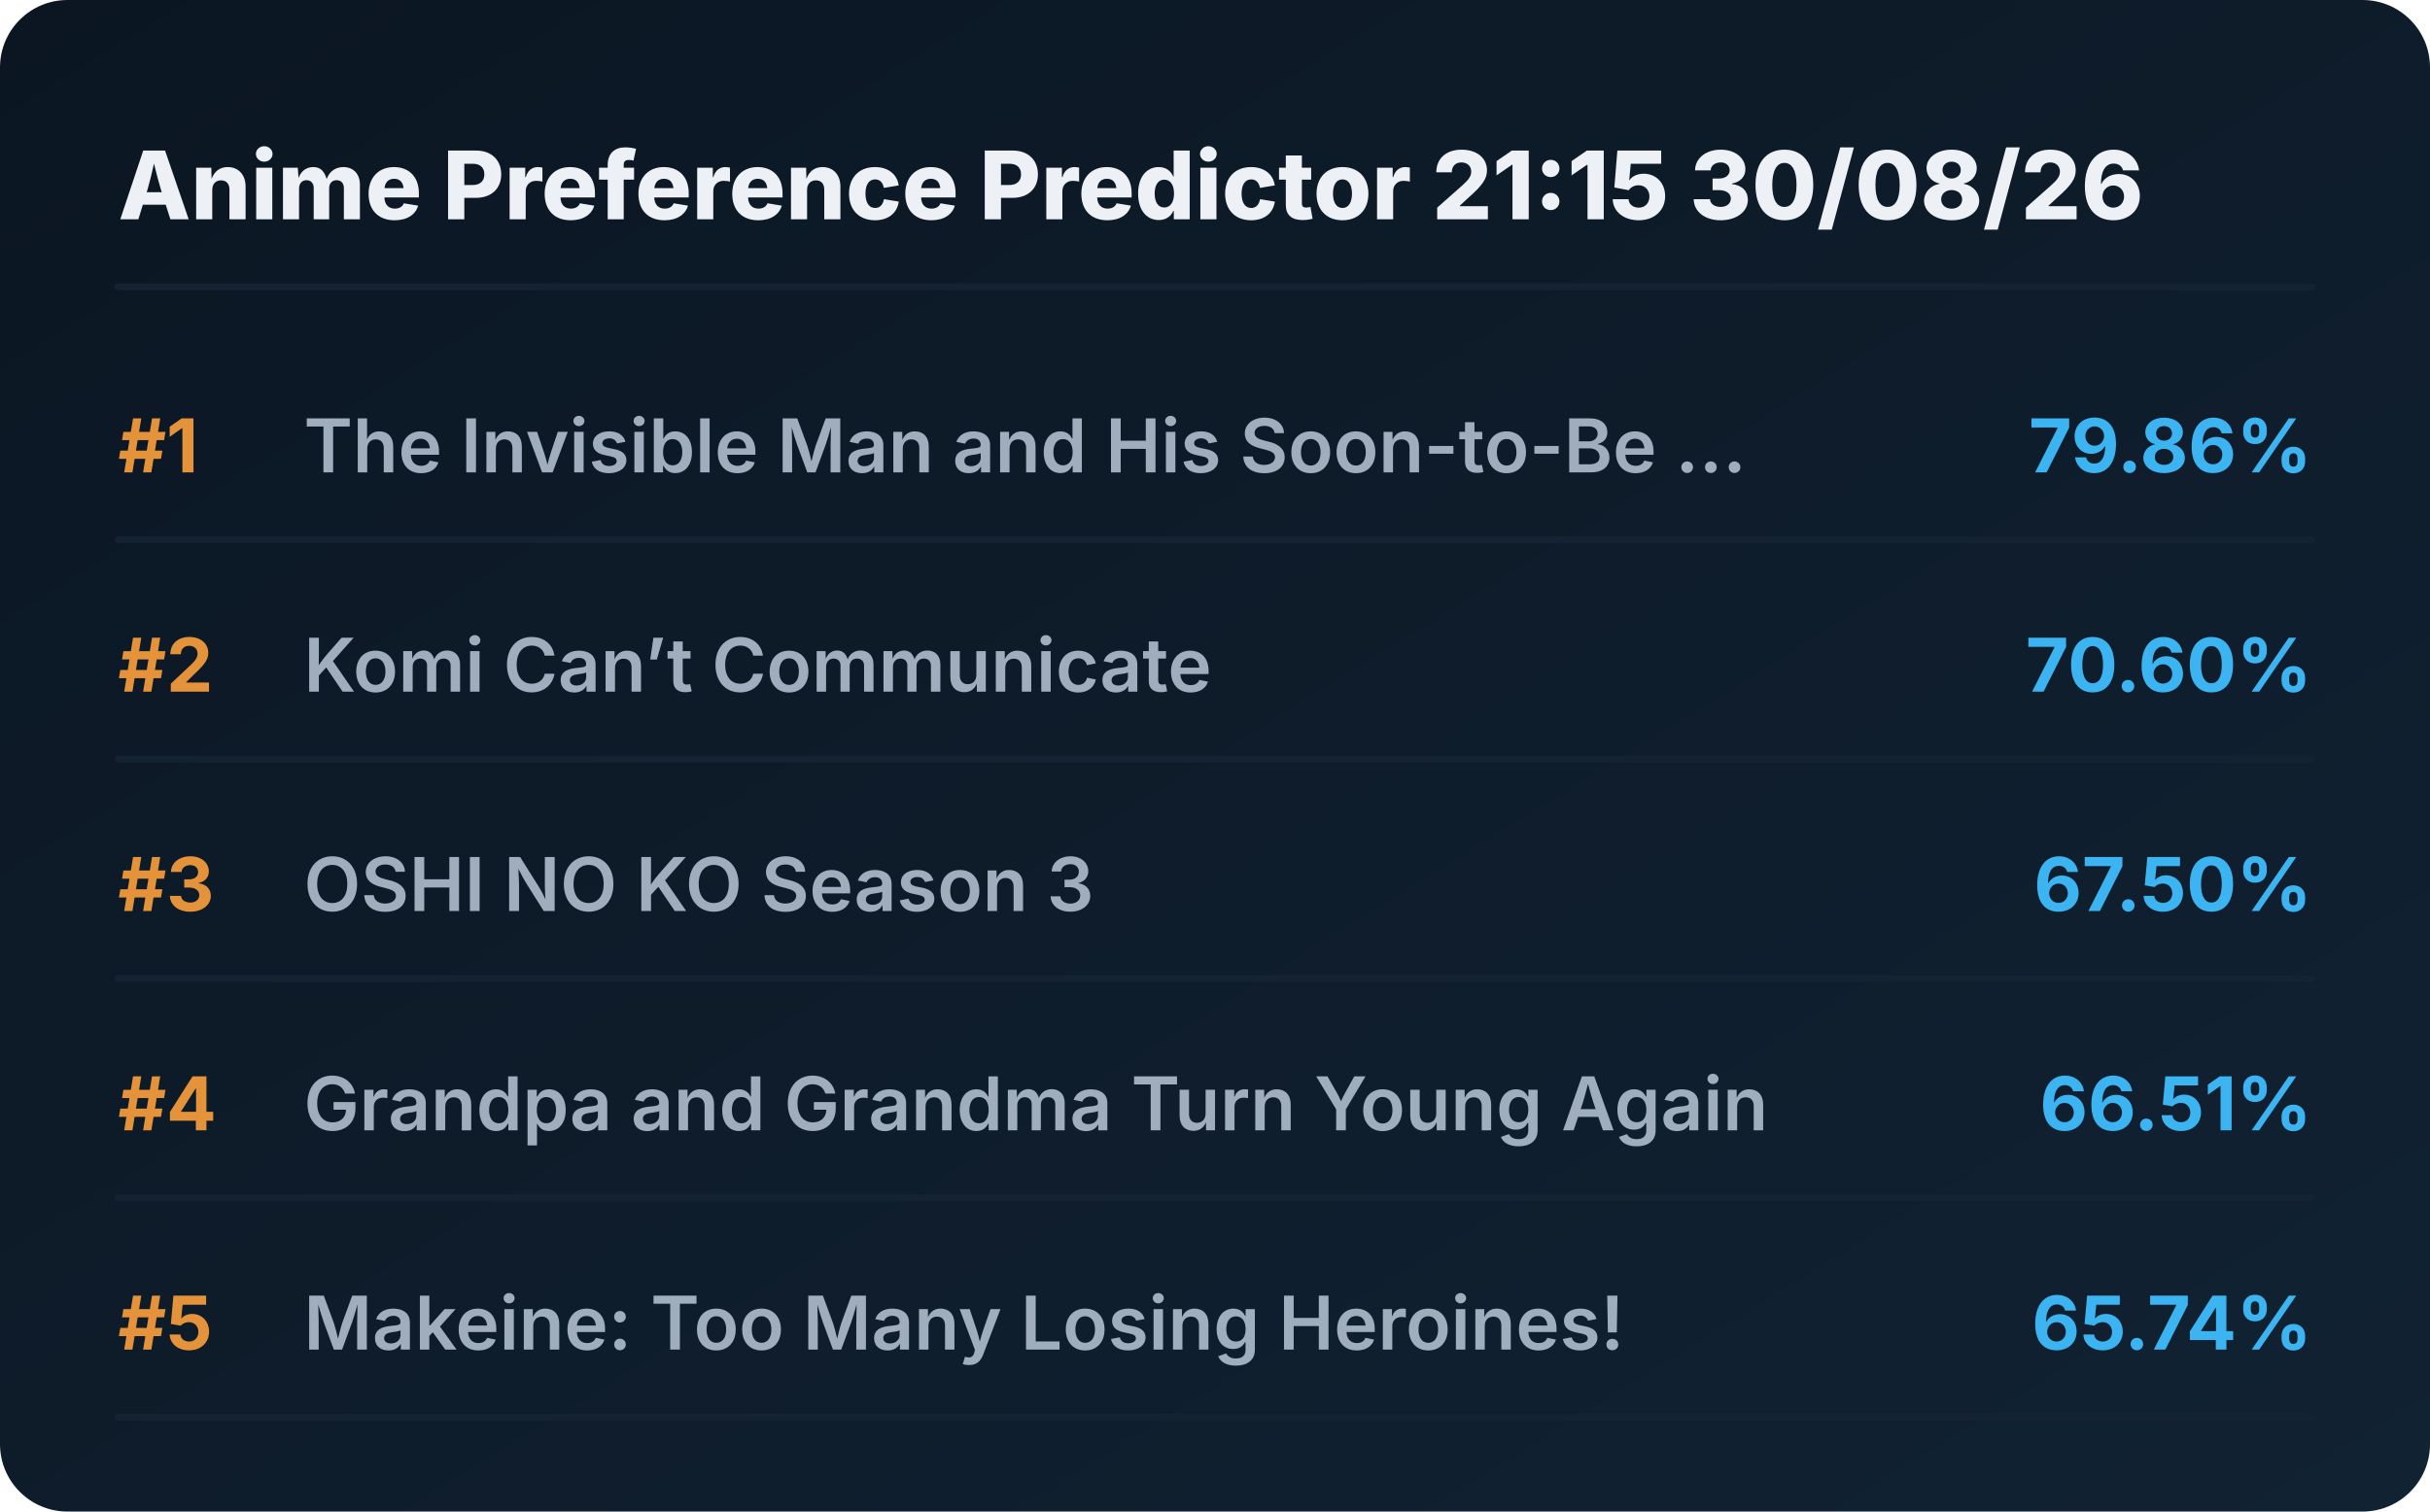
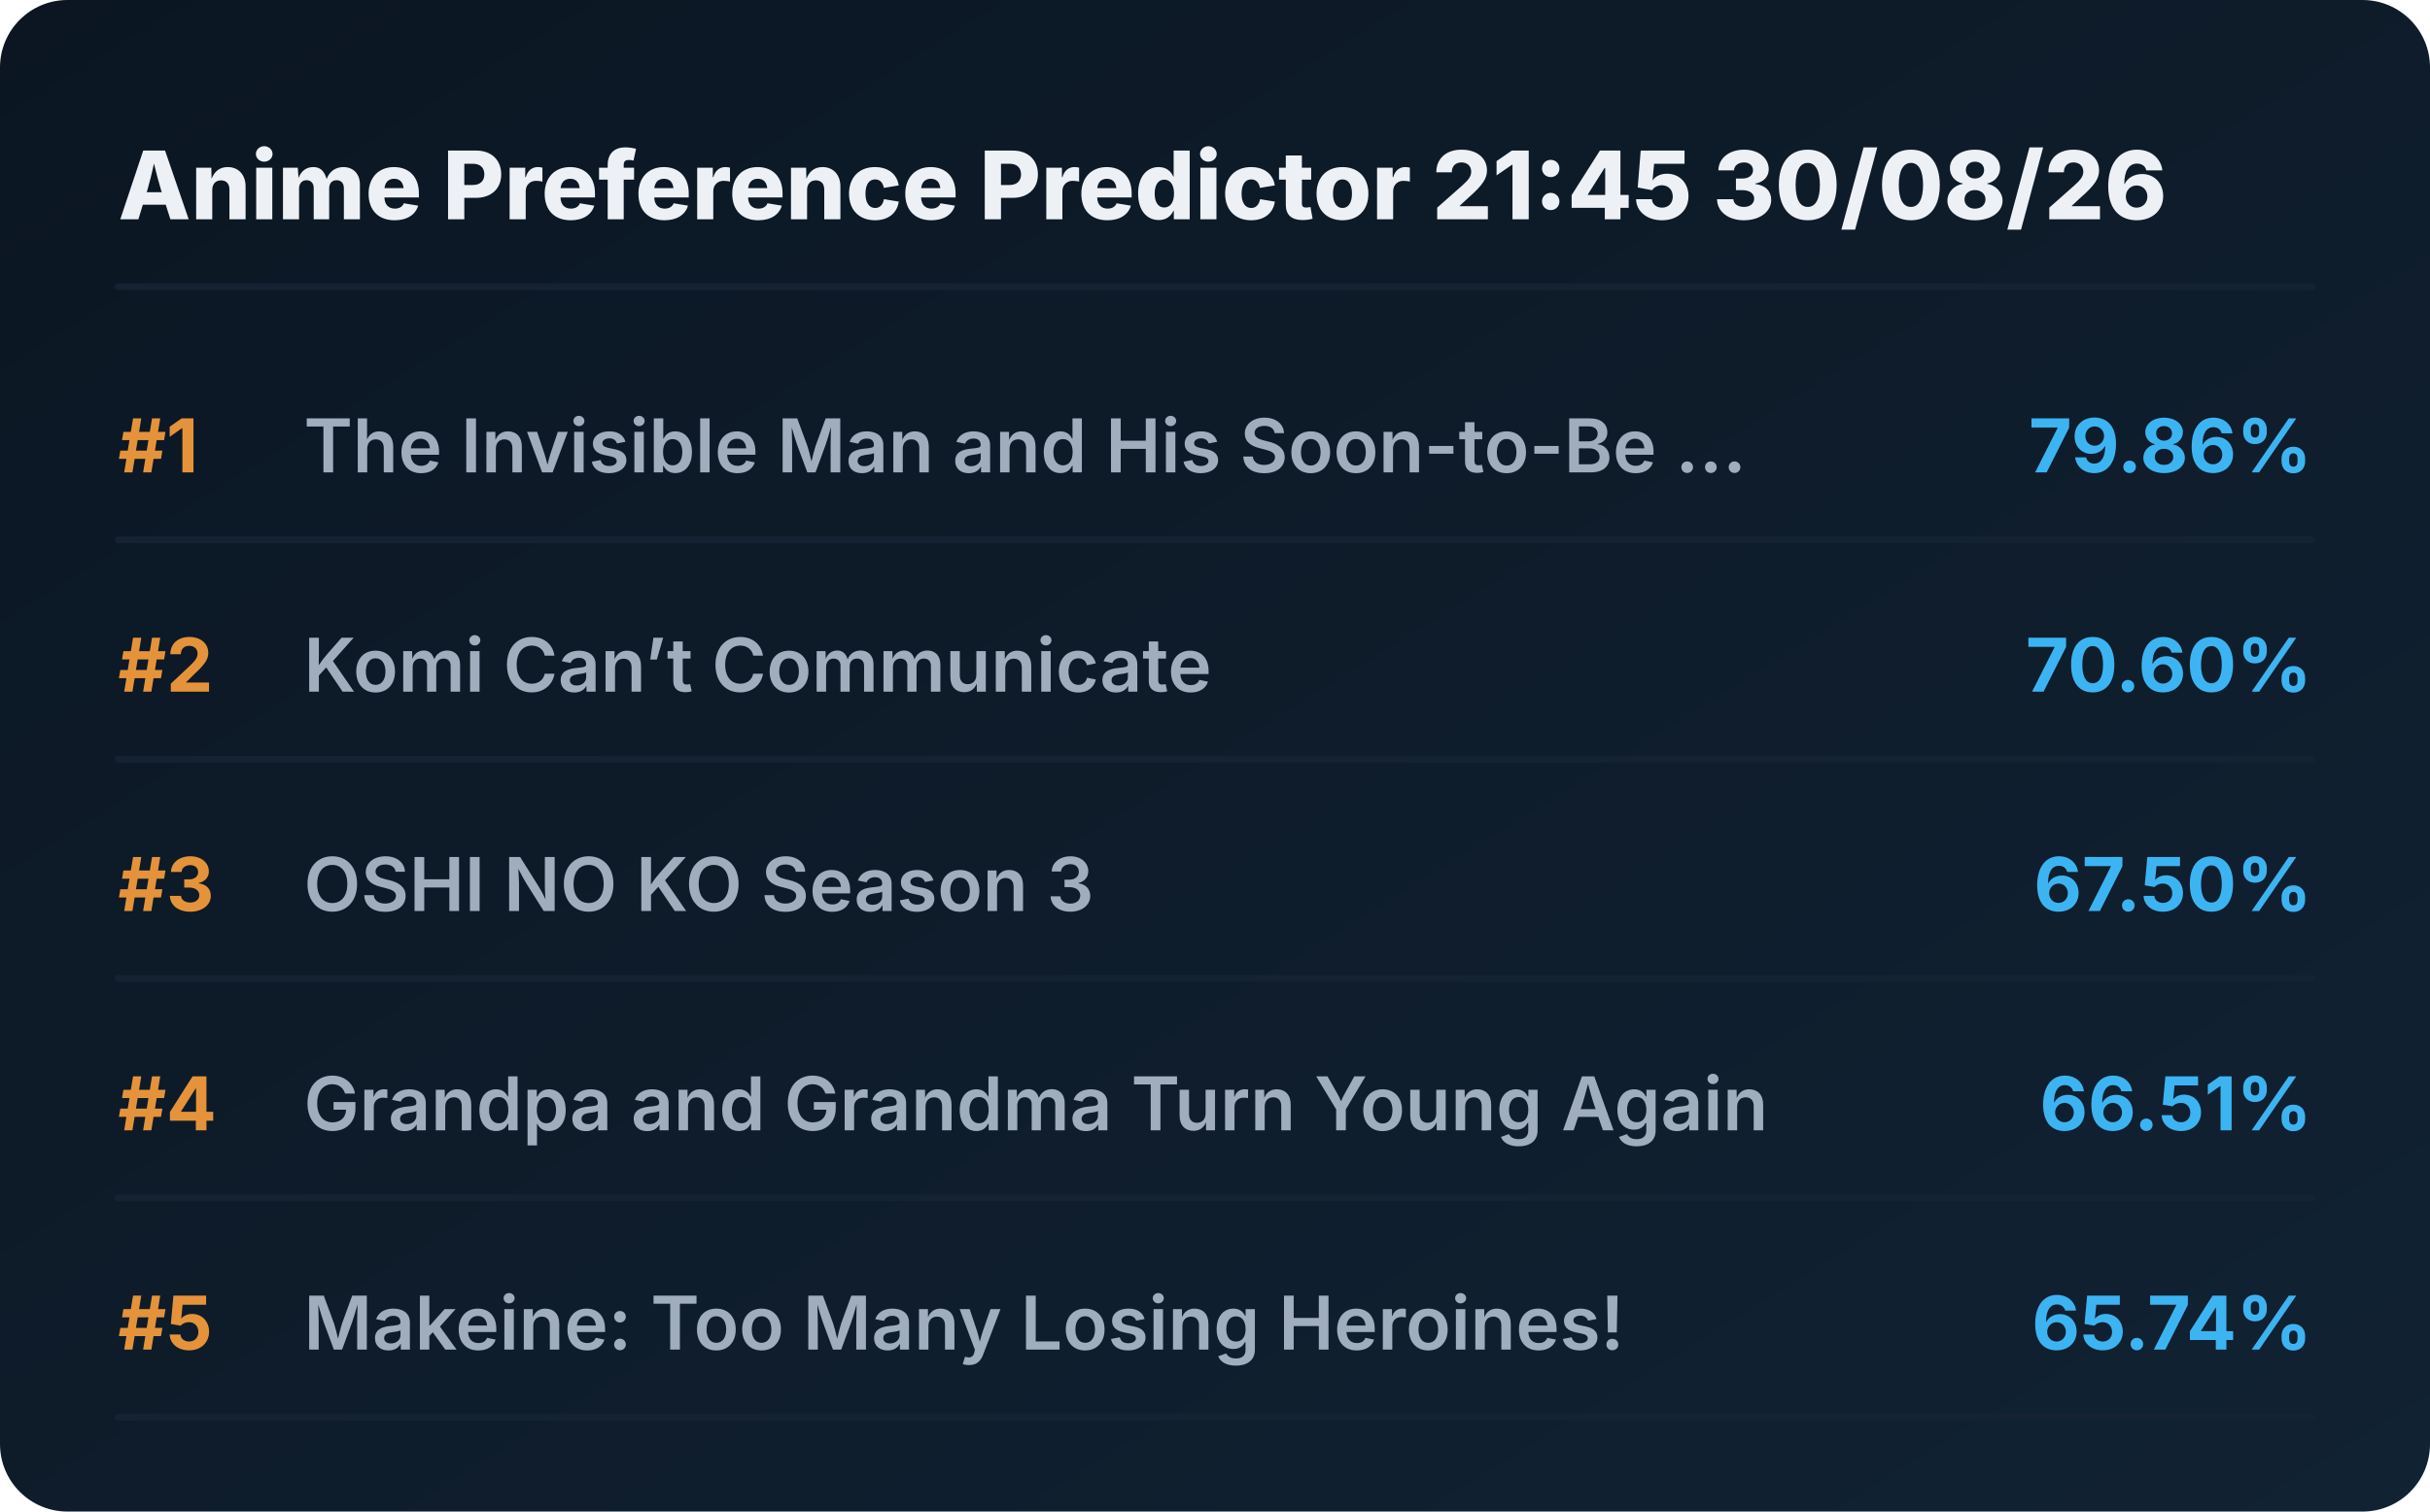
<svg xmlns="http://www.w3.org/2000/svg" viewBox="0 0 720 448" preserveAspectRatio="xMidYMid meet" style="width: 100%; height: auto; max-width: 720px;">
  <defs>
    <linearGradient id="boxGrad" x1="0%" y1="0%" x2="100%" y2="100%">
      <stop offset="0%" stop-color="#0b1622" />
      <stop offset="100%" stop-color="#112233" />
    </linearGradient>
    <clipPath id="titleClip">
      <rect x="90" y="0" width="510" height="100%" />
    </clipPath>
  </defs>
  <style>
    .bg { fill: url(#boxGrad); rx: 20px; }
    .header { font-family: 'Overpass', 'Inter', system-ui, sans-serif; font-weight: 800; font-size: 28px; fill: #edf1f5; }
    .rank { font-family: 'Overpass', 'Inter', system-ui, sans-serif; font-weight: 700; font-size: 22px; fill: #e5933a; }
    .title { font-family: 'Overpass', 'Inter', system-ui, sans-serif; font-weight: 600; font-size: 22px; fill: #9fadbd; }
    .score { font-family: 'Overpass', 'Inter', system-ui, sans-serif; font-weight: 700; font-size: 22px; fill: #3db4f2; }
    .line { stroke: #152232; stroke-width: 2; stroke-linecap: round; }
  </style>
  <rect class="bg" width="720" height="448" />
-   <text x="35" y="65" class="header">Anime Preference Predictor 21:15 30/08/26</text>
+   <text x="35" y="65" class="header">Anime Preference Predictor 21:45 30/08/26</text>
  <line x1="35" y1="85" x2="685" y2="85" class="line" />
  <g transform="translate(0, 0)">
    <text x="35" y="140" class="rank">#1</text>
    <text x="90" y="140" class="title">The Invisible Man and His Soon-to-Be ...</text>
    <text x="685" y="140" class="score" text-anchor="end">79.86%</text>
    <line x1="35" y1="160" x2="685" y2="160" class="line" />
  </g>
  <g transform="translate(0, 65)">
    <text x="35" y="140" class="rank">#2</text>
    <text x="90" y="140" class="title">Komi Can’t Communicate</text>
    <text x="685" y="140" class="score" text-anchor="end">70.60%</text>
    <line x1="35" y1="160" x2="685" y2="160" class="line" />
  </g>
  <g transform="translate(0, 130)">
    <text x="35" y="140" class="rank">#3</text>
    <text x="90" y="140" class="title">OSHI NO KO Season 3</text>
    <text x="685" y="140" class="score" text-anchor="end">67.50%</text>
    <line x1="35" y1="160" x2="685" y2="160" class="line" />
  </g>
  <g transform="translate(0, 195)">
    <text x="35" y="140" class="rank">#4</text>
    <text x="90" y="140" class="title">Grandpa and Grandma Turn Young Again</text>
    <text x="685" y="140" class="score" text-anchor="end">66.51%</text>
    <line x1="35" y1="160" x2="685" y2="160" class="line" />
  </g>
  <g transform="translate(0, 260)">
    <text x="35" y="140" class="rank">#5</text>
    <text x="90" y="140" class="title">Makeine: Too Many Losing Heroines!</text>
    <text x="685" y="140" class="score" text-anchor="end">65.74%</text>
    <line x1="35" y1="160" x2="685" y2="160" class="line" />
  </g>
</svg>
